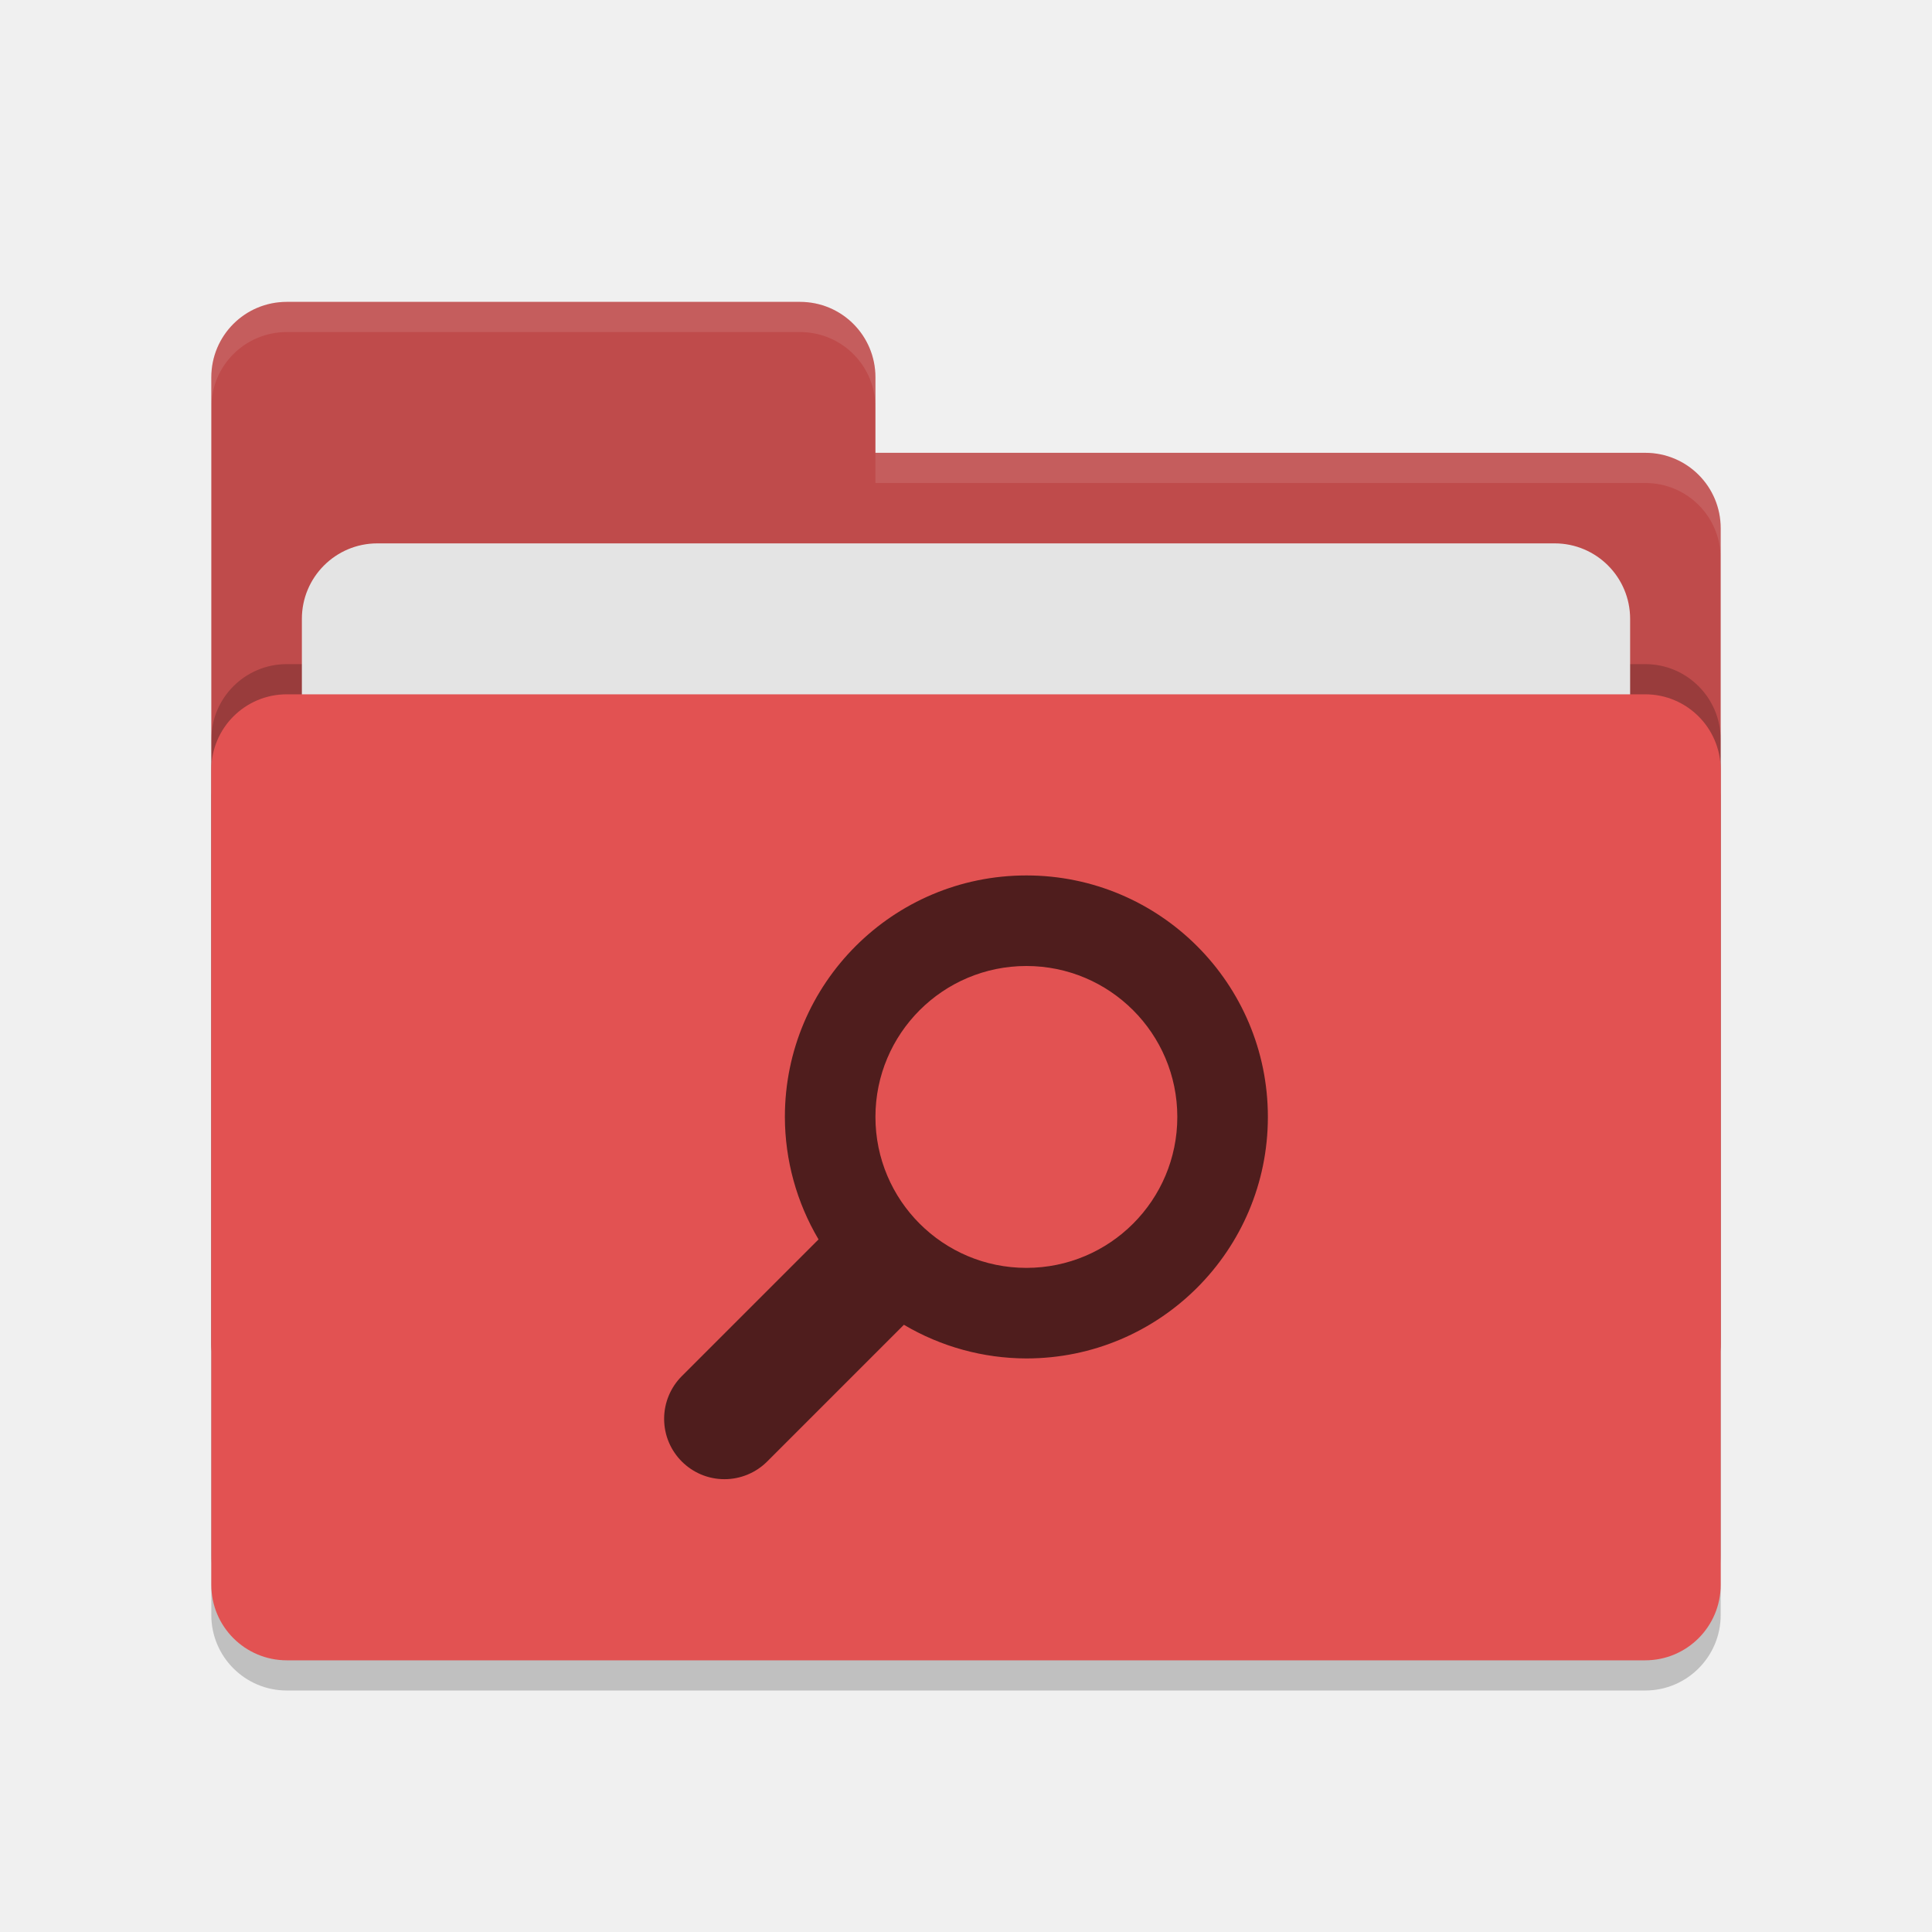
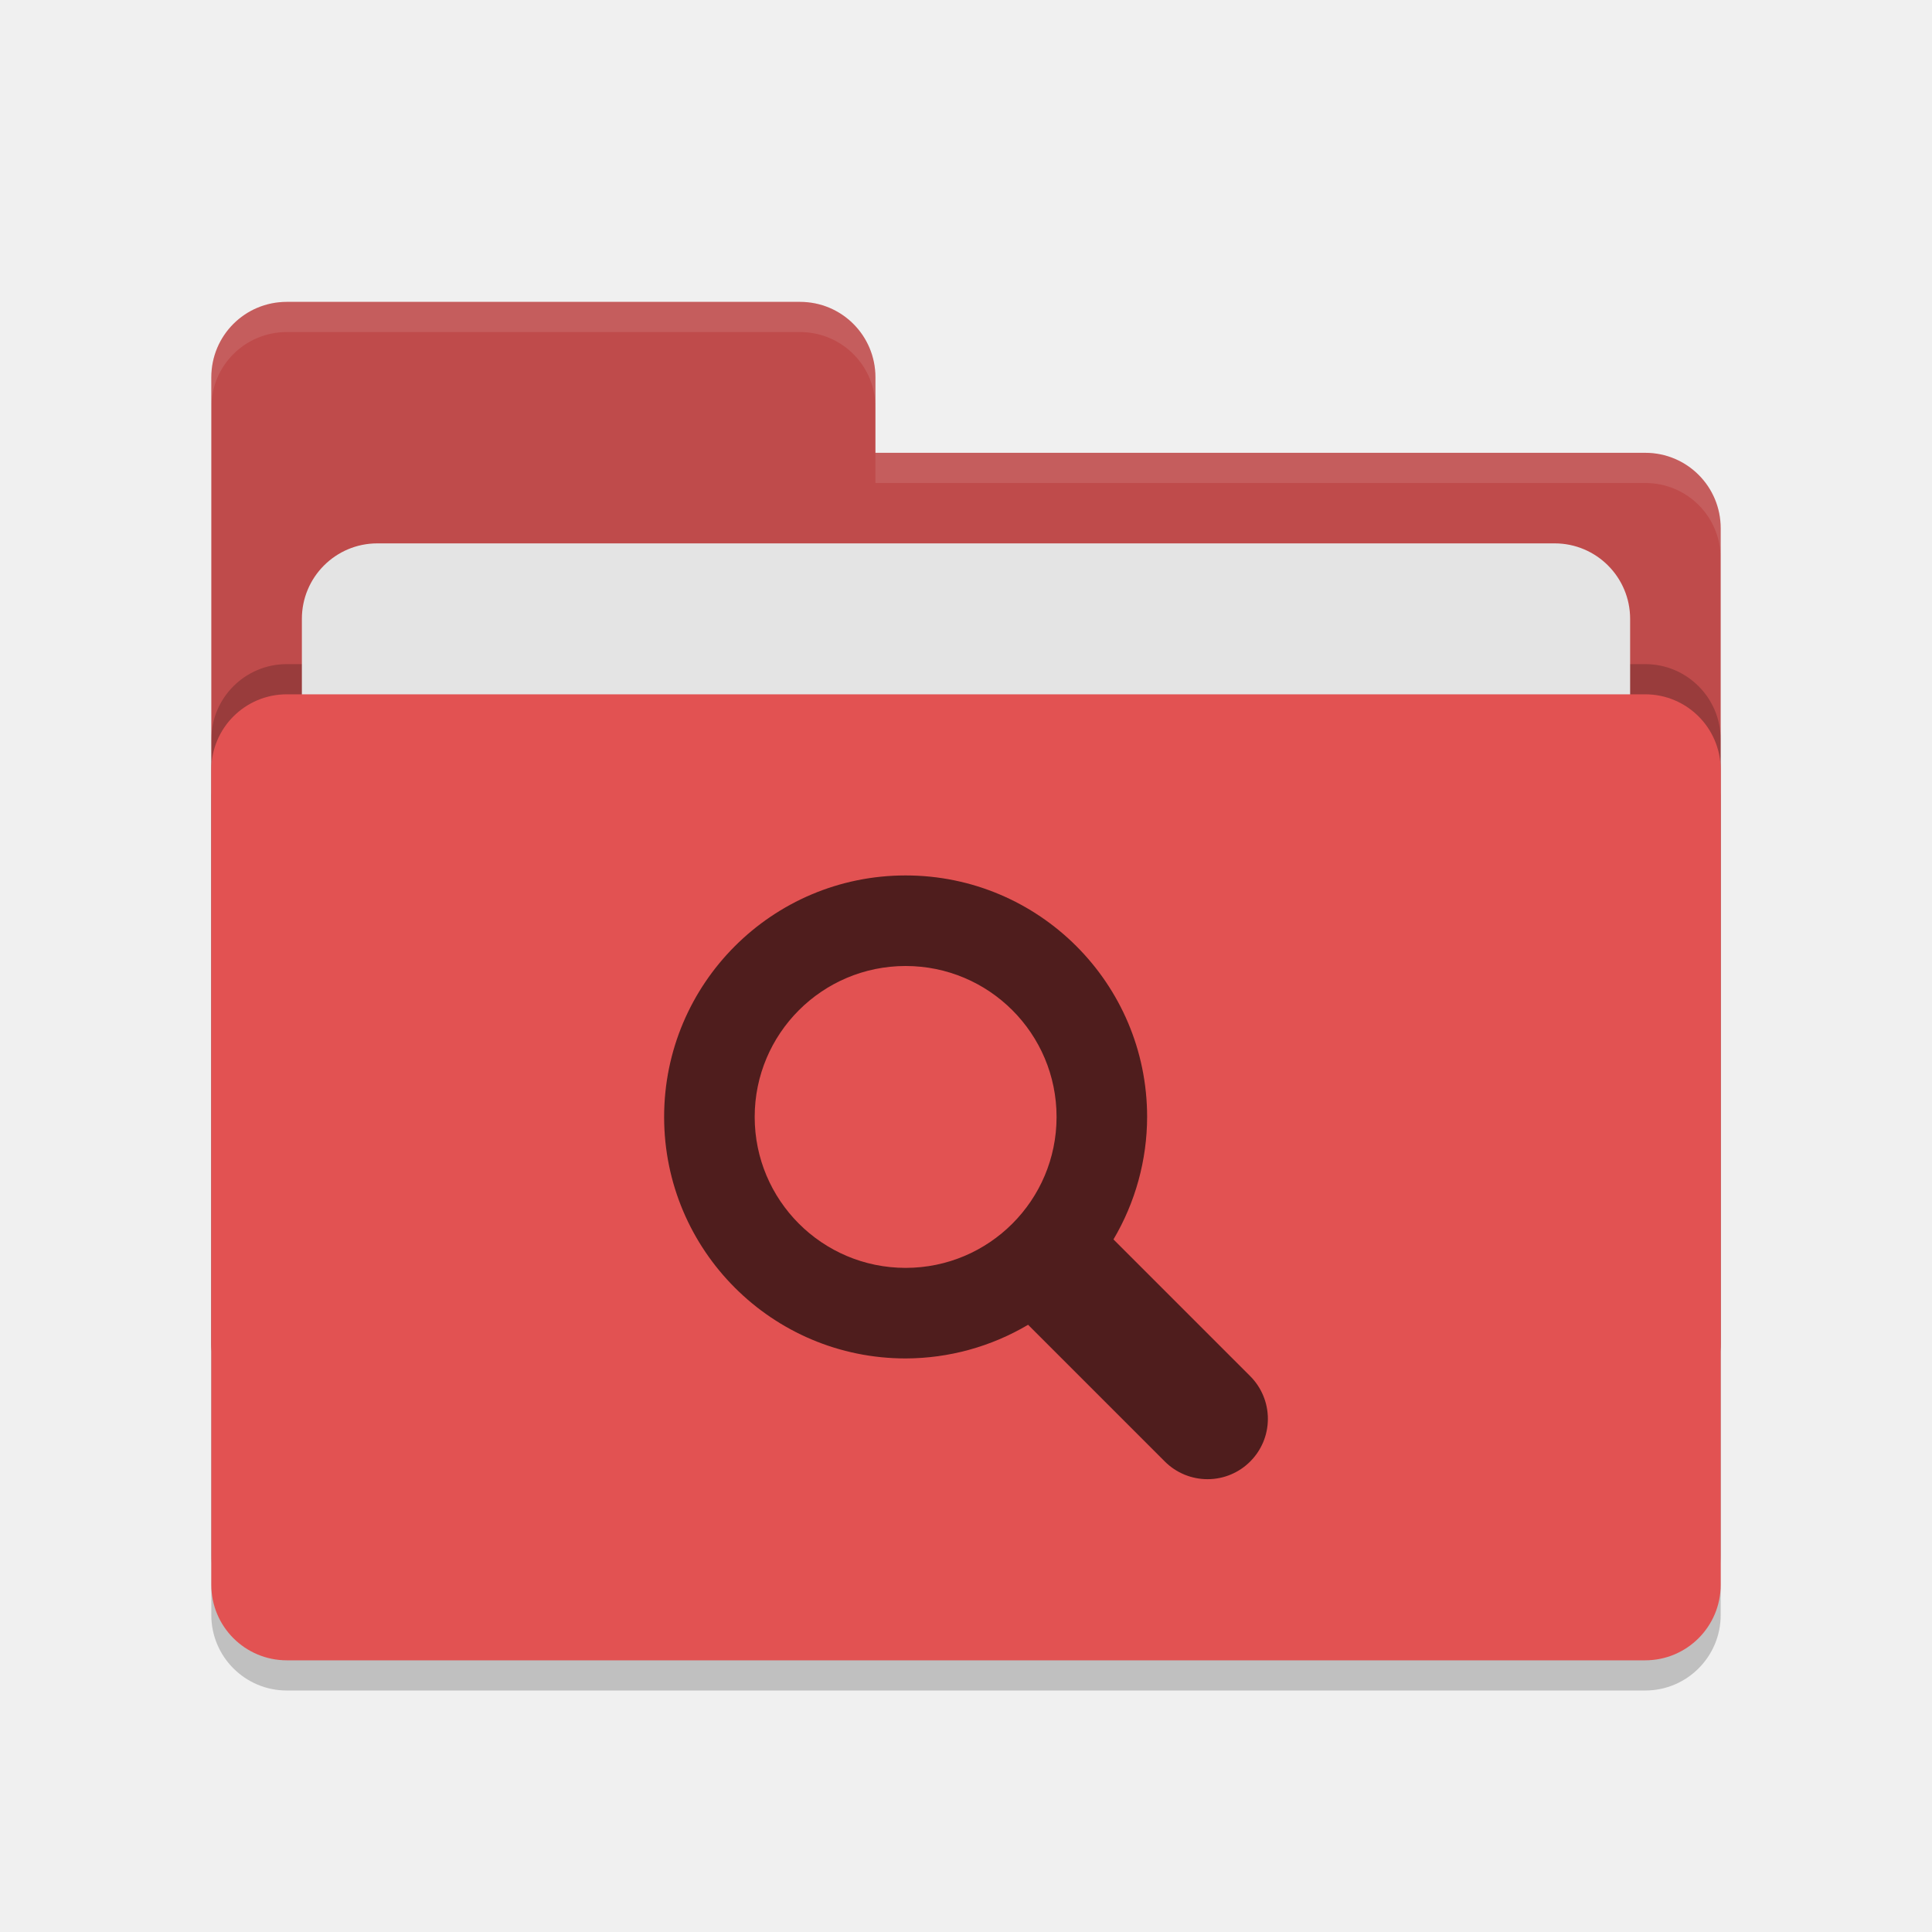
<svg xmlns="http://www.w3.org/2000/svg" width="64" height="64" version="1.1">
  <rect style="opacity:0.2" width="50" height="32" x="7" y="24" rx="2.5" ry="2.5" />
  <path style="fill:#bf4b4b" d="M 7,44.5 C 7,45.885 8.115,47 9.5,47 H 54.5 C 55.885,47 57,45.885 57,44.5 V 17.5 C 57,16.115 55.885,15 54.5,15 H 29 V 12.5 C 29,11.115 27.885,10 26.5,10 H 9.5 C 8.115,10 7,11.115 7,12.5" />
  <rect style="opacity:0.2" width="50" height="32" x="7" y="22" rx="2.5" ry="2.5" />
  <rect style="fill:#e4e4e4" width="44" height="20" x="10" y="18" rx="2.5" ry="2.5" />
  <rect style="fill:#e25252" width="50" height="32" x="7" y="23" rx="2.5" ry="2.5" />
  <path style="opacity:0.1;fill:#ffffff" d="M 9.5,10 C 8.115,10 7,11.115 7,12.5 V 13.5 C 7,12.115 8.115,11 9.5,11 H 26.5 C 27.885,11 29,12.115 29,13.5 V 12.5 C 29,11.115 27.885,10 26.5,10 Z M 29,15 V 16 H 54.5 C 55.89,16 57,17.115 57,18.5 V 17.5 C 57,16.115 55.89,15 54.5,15 Z" />
-   <path style="fill:#4f1d1d" d="M 34,29 A 8,8 0 0 0 26,37 8,8 0 0 0 27.115,41.057 L 22.586,45.586 C 22.211,45.961 22,46.47 22,47 22,48.105 22.895,49 24,49 24.53,49 25.039,48.789 25.414,48.414 L 29.943,43.885 A 8,8 0 0 0 34,45 8,8 0 0 0 42,37 8,8 0 0 0 34,29 Z M 34,32 A 5,5 0 0 1 39,37 5,5 0 0 1 34,42 5,5 0 0 1 29,37 5,5 0 0 1 34,32 Z" />
+   <path style="fill:#4f1d1d" d="M 30,29 A 8,8 0 0 1 38,37 8,8 0 0 1 36.885,41.057 L 41.414,45.586 C 41.789,45.961 42,46.47 42,47 42,48.105 41.105,49 40,49 39.47,49 38.961,48.789 38.586,48.414 L 34.057,43.885 A 8,8 0 0 1 30,45 8,8 0 0 1 22,37 8,8 0 0 1 30,29 Z M 30,32 A 5,5 0 0 0 25,37 5,5 0 0 0 30,42 5,5 0 0 0 35,37 5,5 0 0 0 30,32 Z" />
</svg>
